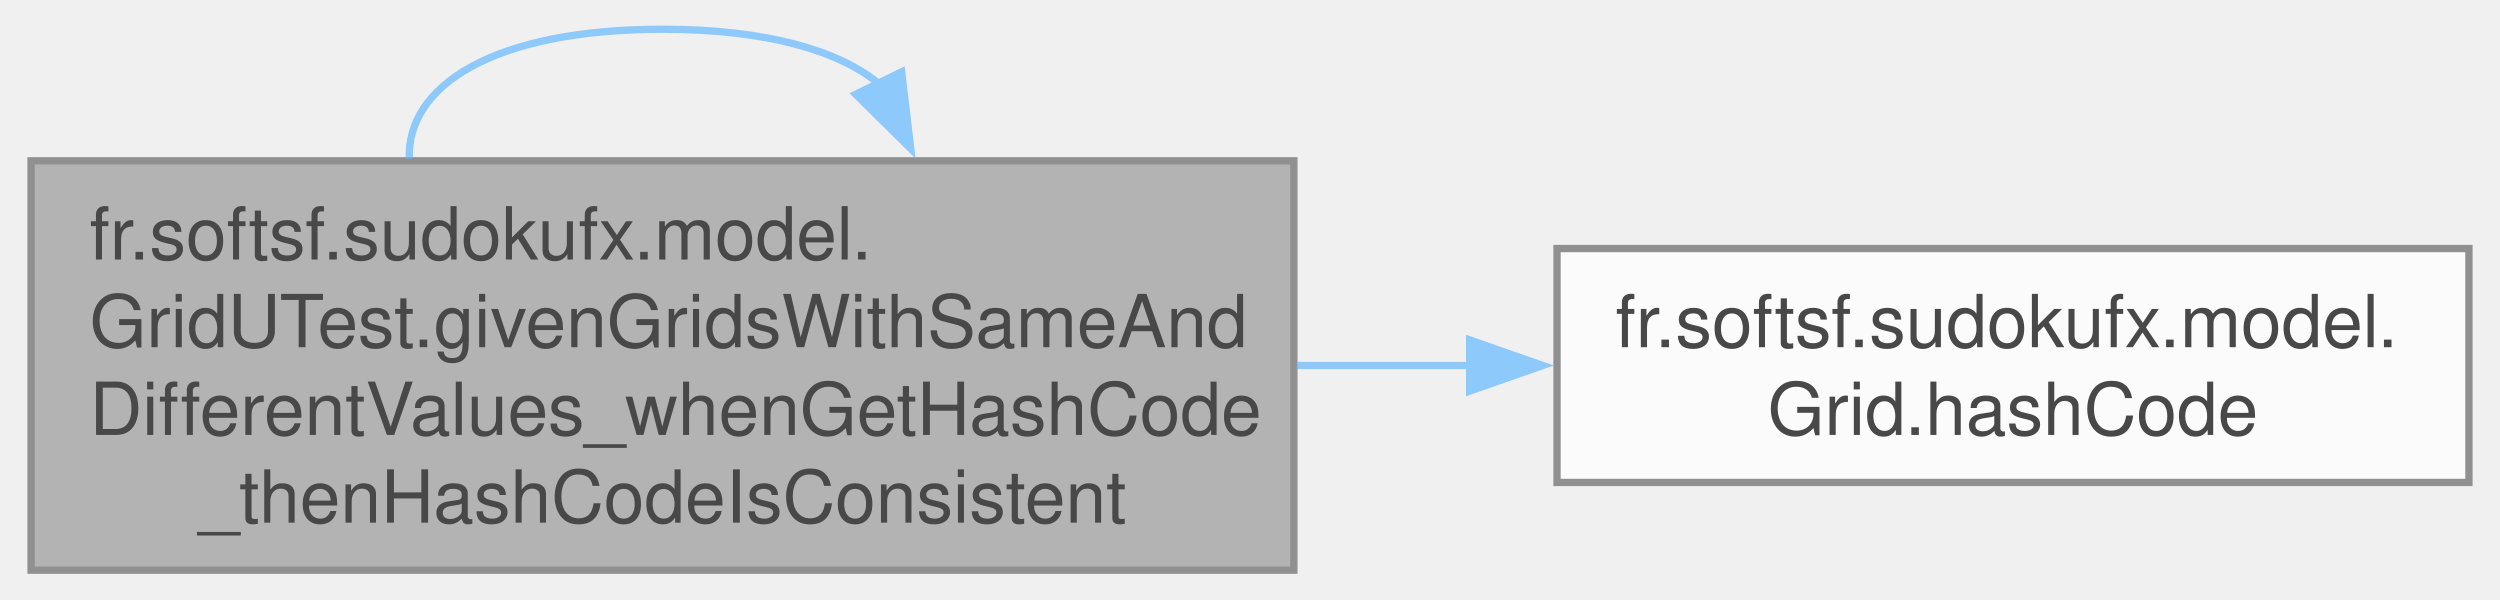
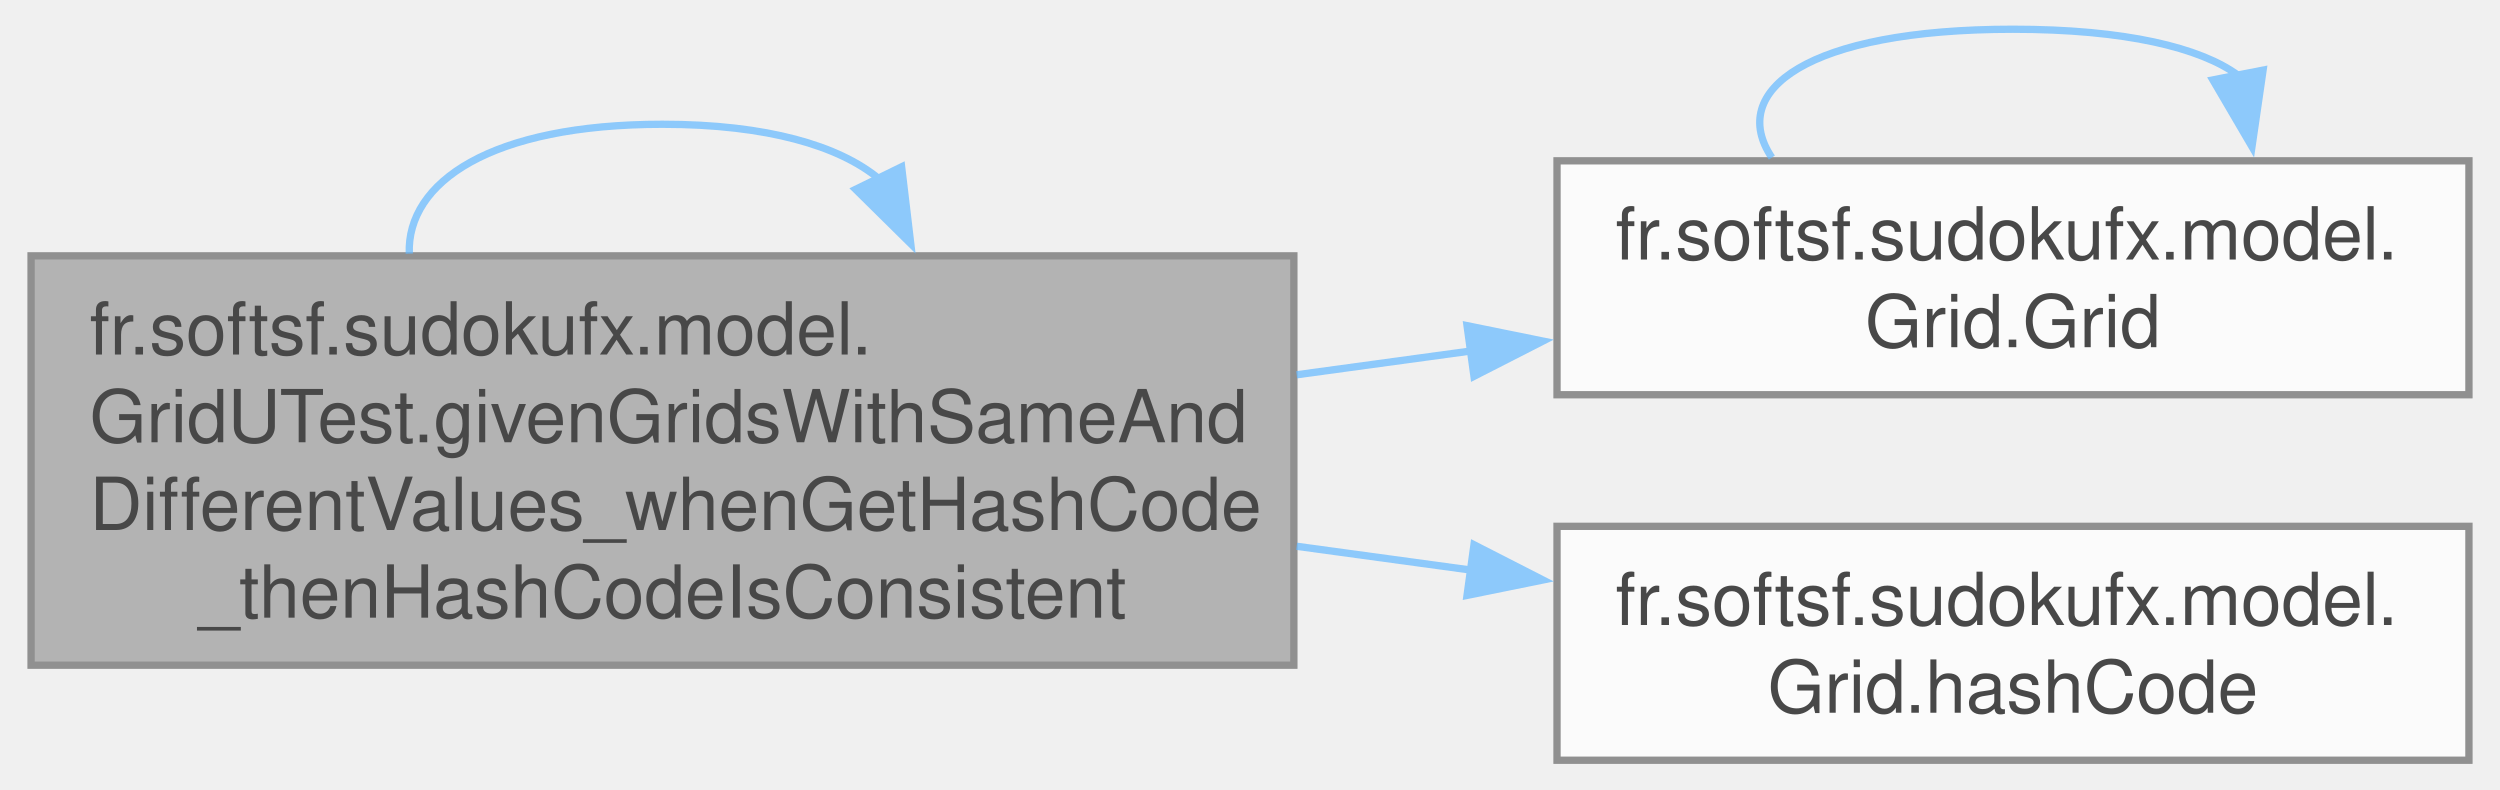
- <svg xmlns="http://www.w3.org/2000/svg" xmlns:xlink="http://www.w3.org/1999/xlink" width="342pt" height="82pt" viewBox="0.00 0.00 341.50 82.00">
+ <svg xmlns="http://www.w3.org/2000/svg" xmlns:xlink="http://www.w3.org/1999/xlink" width="342pt" height="108pt" viewBox="0.00 0.00 341.50 108.00">
  <svg id="main" version="1.1" xml:space="preserve">
    <style type="text/css">
.node, .edge {opacity: 0.7;}
.node.selected, .edge.selected {opacity: 1;}
.edge:hover path { stroke: red; }
.edge:hover polygon { stroke: red; fill: red; }
</style>
    <svg id="graph" class="graph">
-       <g id="graph0" class="graph" transform="scale(1 1) rotate(0) translate(4 78)">
+       <g id="graph0" class="graph" transform="scale(1 1) rotate(0) translate(4 104)">
        <g id="Node000001" class="node">
          <g id="a_Node000001">
            <a xlink:title=" ">
-               <polygon fill="#999999" stroke="#666666" points="172.75,-56 0,-56 0,0 172.75,0 172.75,-56" />
-               <text text-anchor="start" x="8" y="-42.5" font-family="Helvetica,sans-Serif" font-size="10.00">fr.softsf.sudokufx.model.</text>
-               <text text-anchor="start" x="8" y="-30.5" font-family="Helvetica,sans-Serif" font-size="10.00">GridUTest.givenGridsWithSameAnd</text>
-               <text text-anchor="start" x="8" y="-18.5" font-family="Helvetica,sans-Serif" font-size="10.00">DifferentValues_whenGetHashCode</text>
-               <text text-anchor="middle" x="86.38" y="-6.5" font-family="Helvetica,sans-Serif" font-size="10.00">_thenHashCodeIsConsistent</text>
+               <polygon fill="#999999" stroke="#666666" points="172.75,-69 0,-69 0,-13 172.75,-13 172.75,-69" />
+               <text text-anchor="start" x="8" y="-55.5" font-family="Helvetica,sans-Serif" font-size="10.00">fr.softsf.sudokufx.model.</text>
+               <text text-anchor="start" x="8" y="-43.5" font-family="Helvetica,sans-Serif" font-size="10.00">GridUTest.givenGridsWithSameAnd</text>
+               <text text-anchor="start" x="8" y="-31.5" font-family="Helvetica,sans-Serif" font-size="10.00">DifferentValues_whenGetHashCode</text>
+               <text text-anchor="middle" x="86.38" y="-19.5" font-family="Helvetica,sans-Serif" font-size="10.00">_thenHashCodeIsConsistent</text>
            </a>
          </g>
        </g>
-         <g id="edge1_Node000001_Node000001" class="edge">
-           <g id="a_edge1_Node000001_Node000001">
+         <g id="edge3_Node000001_Node000001" class="edge">
+           <g id="a_edge3_Node000001_Node000001">
            <a xlink:title=" ">
-               <path fill="none" stroke="#63b8ff" d="M51.74,-56.3C51.38,-66.09 62.92,-74 86.38,-74 100.67,-74 110.54,-71.06 115.98,-66.55" />
-               <polygon fill="#63b8ff" stroke="#63b8ff" points="119.09,-68.18 120.34,-57.66 112.8,-65.1 119.09,-68.18" />
+               <path fill="none" stroke="#63b8ff" d="M51.74,-69.3C51.38,-79.09 62.92,-87 86.38,-87 100.67,-87 110.54,-84.06 115.98,-79.55" />
+               <polygon fill="#63b8ff" stroke="#63b8ff" points="119.09,-81.18 120.34,-70.66 112.8,-78.1 119.09,-81.18" />
            </a>
          </g>
        </g>
        <g id="Node000002" class="node">
          <g id="a_Node000002">
-             <a xlink:href="classfr_1_1softsf_1_1sudokufx_1_1model_1_1_grid.html#a752e8ac9817b7166ffad474e5e2efcfa" target="_top" xlink:title="Computes the hash code based on all fields.">
-               <polygon fill="white" stroke="#666666" points="333.5,-44 208.75,-44 208.75,-12 333.5,-12 333.5,-44" />
-               <text text-anchor="start" x="216.75" y="-30.5" font-family="Helvetica,sans-Serif" font-size="10.00">fr.softsf.sudokufx.model.</text>
-               <text text-anchor="middle" x="271.12" y="-18.5" font-family="Helvetica,sans-Serif" font-size="10.00">Grid.hashCode</text>
+             <a xlink:href="classfr_1_1softsf_1_1sudokufx_1_1model_1_1_grid.html#af5ceb9c15f560b7911d984193f2d935a" target="_top" xlink:title="Protected default constructor for JPA.">
+               <polygon fill="white" stroke="#666666" points="333.5,-82 208.75,-82 208.75,-50 333.5,-50 333.5,-82" />
+               <text text-anchor="start" x="216.75" y="-68.5" font-family="Helvetica,sans-Serif" font-size="10.00">fr.softsf.sudokufx.model.</text>
+               <text text-anchor="middle" x="271.12" y="-56.5" font-family="Helvetica,sans-Serif" font-size="10.00">Grid.Grid</text>
            </a>
          </g>
        </g>
-         <g id="edge2_Node000001_Node000002" class="edge">
-           <g id="a_edge2_Node000001_Node000002">
+         <g id="edge1_Node000001_Node000002" class="edge">
+           <g id="a_edge1_Node000001_Node000002">
            <a xlink:title=" ">
-               <path fill="none" stroke="#63b8ff" d="M173.13,-28C181.11,-28 189.14,-28 196.99,-28" />
-               <polygon fill="#63b8ff" stroke="#63b8ff" points="196.8,-31.5 206.8,-28 196.8,-24.5 196.8,-31.5" />
+               <path fill="none" stroke="#63b8ff" d="M173.13,-52.73C181.11,-53.82 189.14,-54.92 196.99,-55.99" />
+               <polygon fill="#63b8ff" stroke="#63b8ff" points="196.44,-59.45 206.82,-57.34 197.39,-52.52 196.44,-59.45" />
+             </a>
+           </g>
+         </g>
+         <g id="Node000003" class="node">
+           <g id="a_Node000003">
+             <a xlink:href="classfr_1_1softsf_1_1sudokufx_1_1model_1_1_grid.html#a752e8ac9817b7166ffad474e5e2efcfa" target="_top" xlink:title="Computes the hash code based on all fields.">
+               <polygon fill="white" stroke="#666666" points="333.5,-32 208.75,-32 208.75,0 333.5,0 333.5,-32" />
+               <text text-anchor="start" x="216.75" y="-18.5" font-family="Helvetica,sans-Serif" font-size="10.00">fr.softsf.sudokufx.model.</text>
+               <text text-anchor="middle" x="271.12" y="-6.5" font-family="Helvetica,sans-Serif" font-size="10.00">Grid.hashCode</text>
+             </a>
+           </g>
+         </g>
+         <g id="edge4_Node000001_Node000003" class="edge">
+           <g id="a_edge4_Node000001_Node000003">
+             <a xlink:title=" ">
+               <path fill="none" stroke="#63b8ff" d="M173.13,-29.27C181.11,-28.18 189.14,-27.08 196.99,-26.01" />
+               <polygon fill="#63b8ff" stroke="#63b8ff" points="197.39,-29.48 206.82,-24.66 196.44,-22.55 197.39,-29.48" />
+             </a>
+           </g>
+         </g>
+         <g id="edge2_Node000002_Node000002" class="edge">
+           <g id="a_edge2_Node000002_Node000002">
+             <a xlink:title=" ">
+               <path fill="none" stroke="#63b8ff" d="M238.14,-82.44C231.99,-91.58 242.98,-100 271.12,-100 286.52,-100 296.78,-97.48 301.91,-93.71" />
+               <polygon fill="#63b8ff" stroke="#63b8ff" points="305.34,-94.41 303.82,-83.93 298.47,-93.07 305.34,-94.41" />
            </a>
          </g>
        </g>
      </g>
    </svg>
  </svg>
  <style type="text/css">

[data-mouse-over-selected='false'] { opacity: 0.7; }
[data-mouse-over-selected='true']  { opacity: 1.0; }

</style>
</svg>
